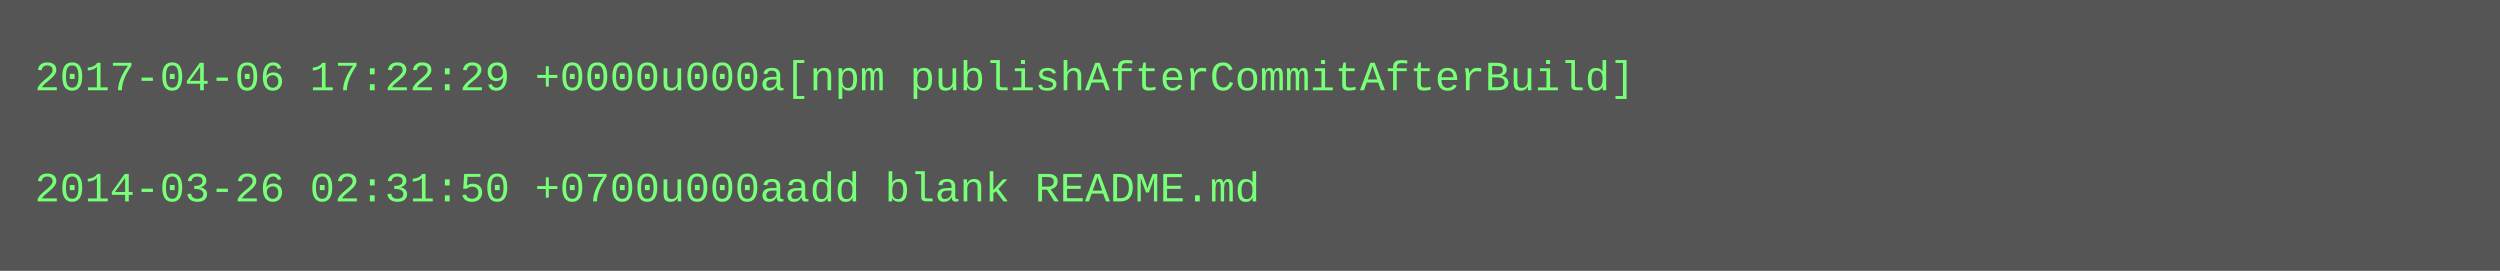
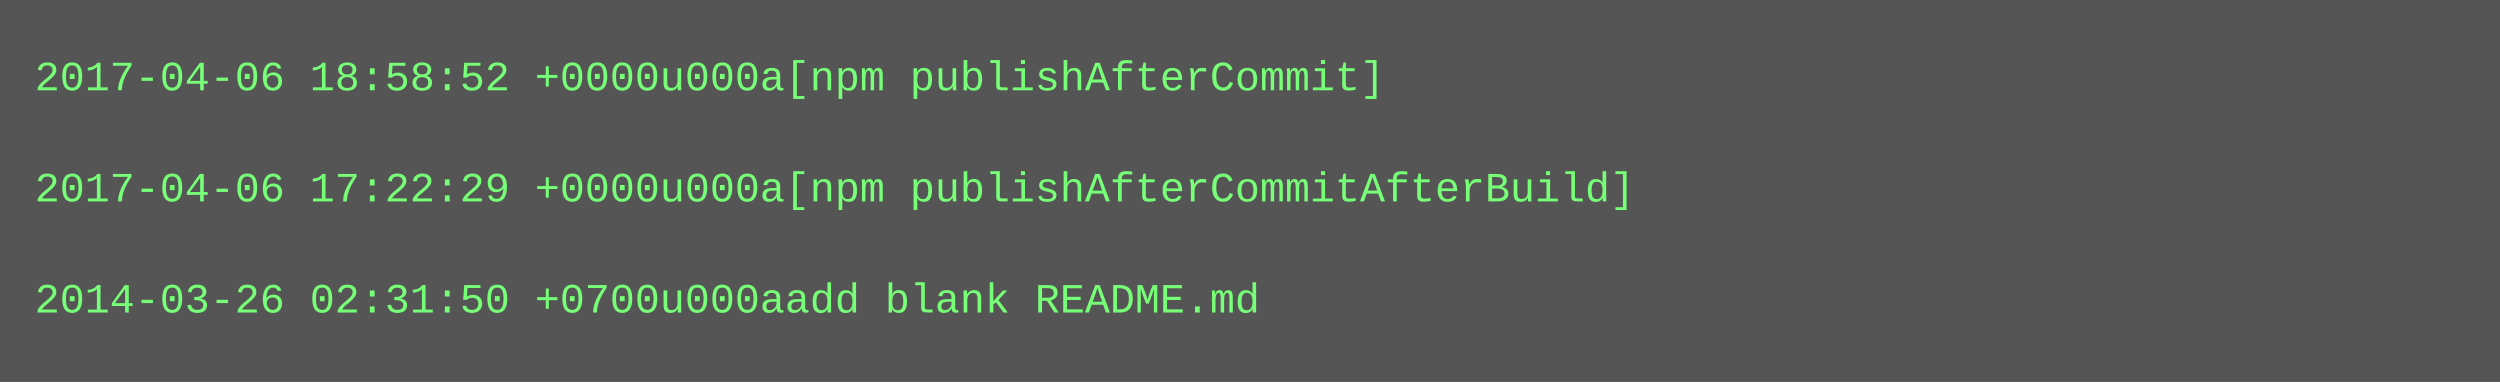
- <svg xmlns="http://www.w3.org/2000/svg" height="78" width="720">
-   <rect height="78" fill="#555" width="720" />
+ <svg xmlns="http://www.w3.org/2000/svg" height="110" width="720">
+   <rect height="110" fill="#555" width="720" />
  <text fill="#7f7" font-family="Courier New" font-size="12" xml:space="preserve">
-     <tspan x="10" y="26">2017-04-06 17:22:29 +0000u000a[npm publishAfterCommitAfterBuild]</tspan>
+     <tspan x="10" y="26">2017-04-06 18:58:52 +0000u000a[npm publishAfterCommit]</tspan>
    <tspan x="10" y="42" />
-     <tspan x="10" y="58">2014-03-26 02:31:50 +0700u000aadd blank README.md</tspan>
+     <tspan x="10" y="58">2017-04-06 17:22:29 +0000u000a[npm publishAfterCommitAfterBuild]</tspan>
+     <tspan x="10" y="74" />
+     <tspan x="10" y="90">2014-03-26 02:31:50 +0700u000aadd blank README.md</tspan>
  </text>
</svg>
